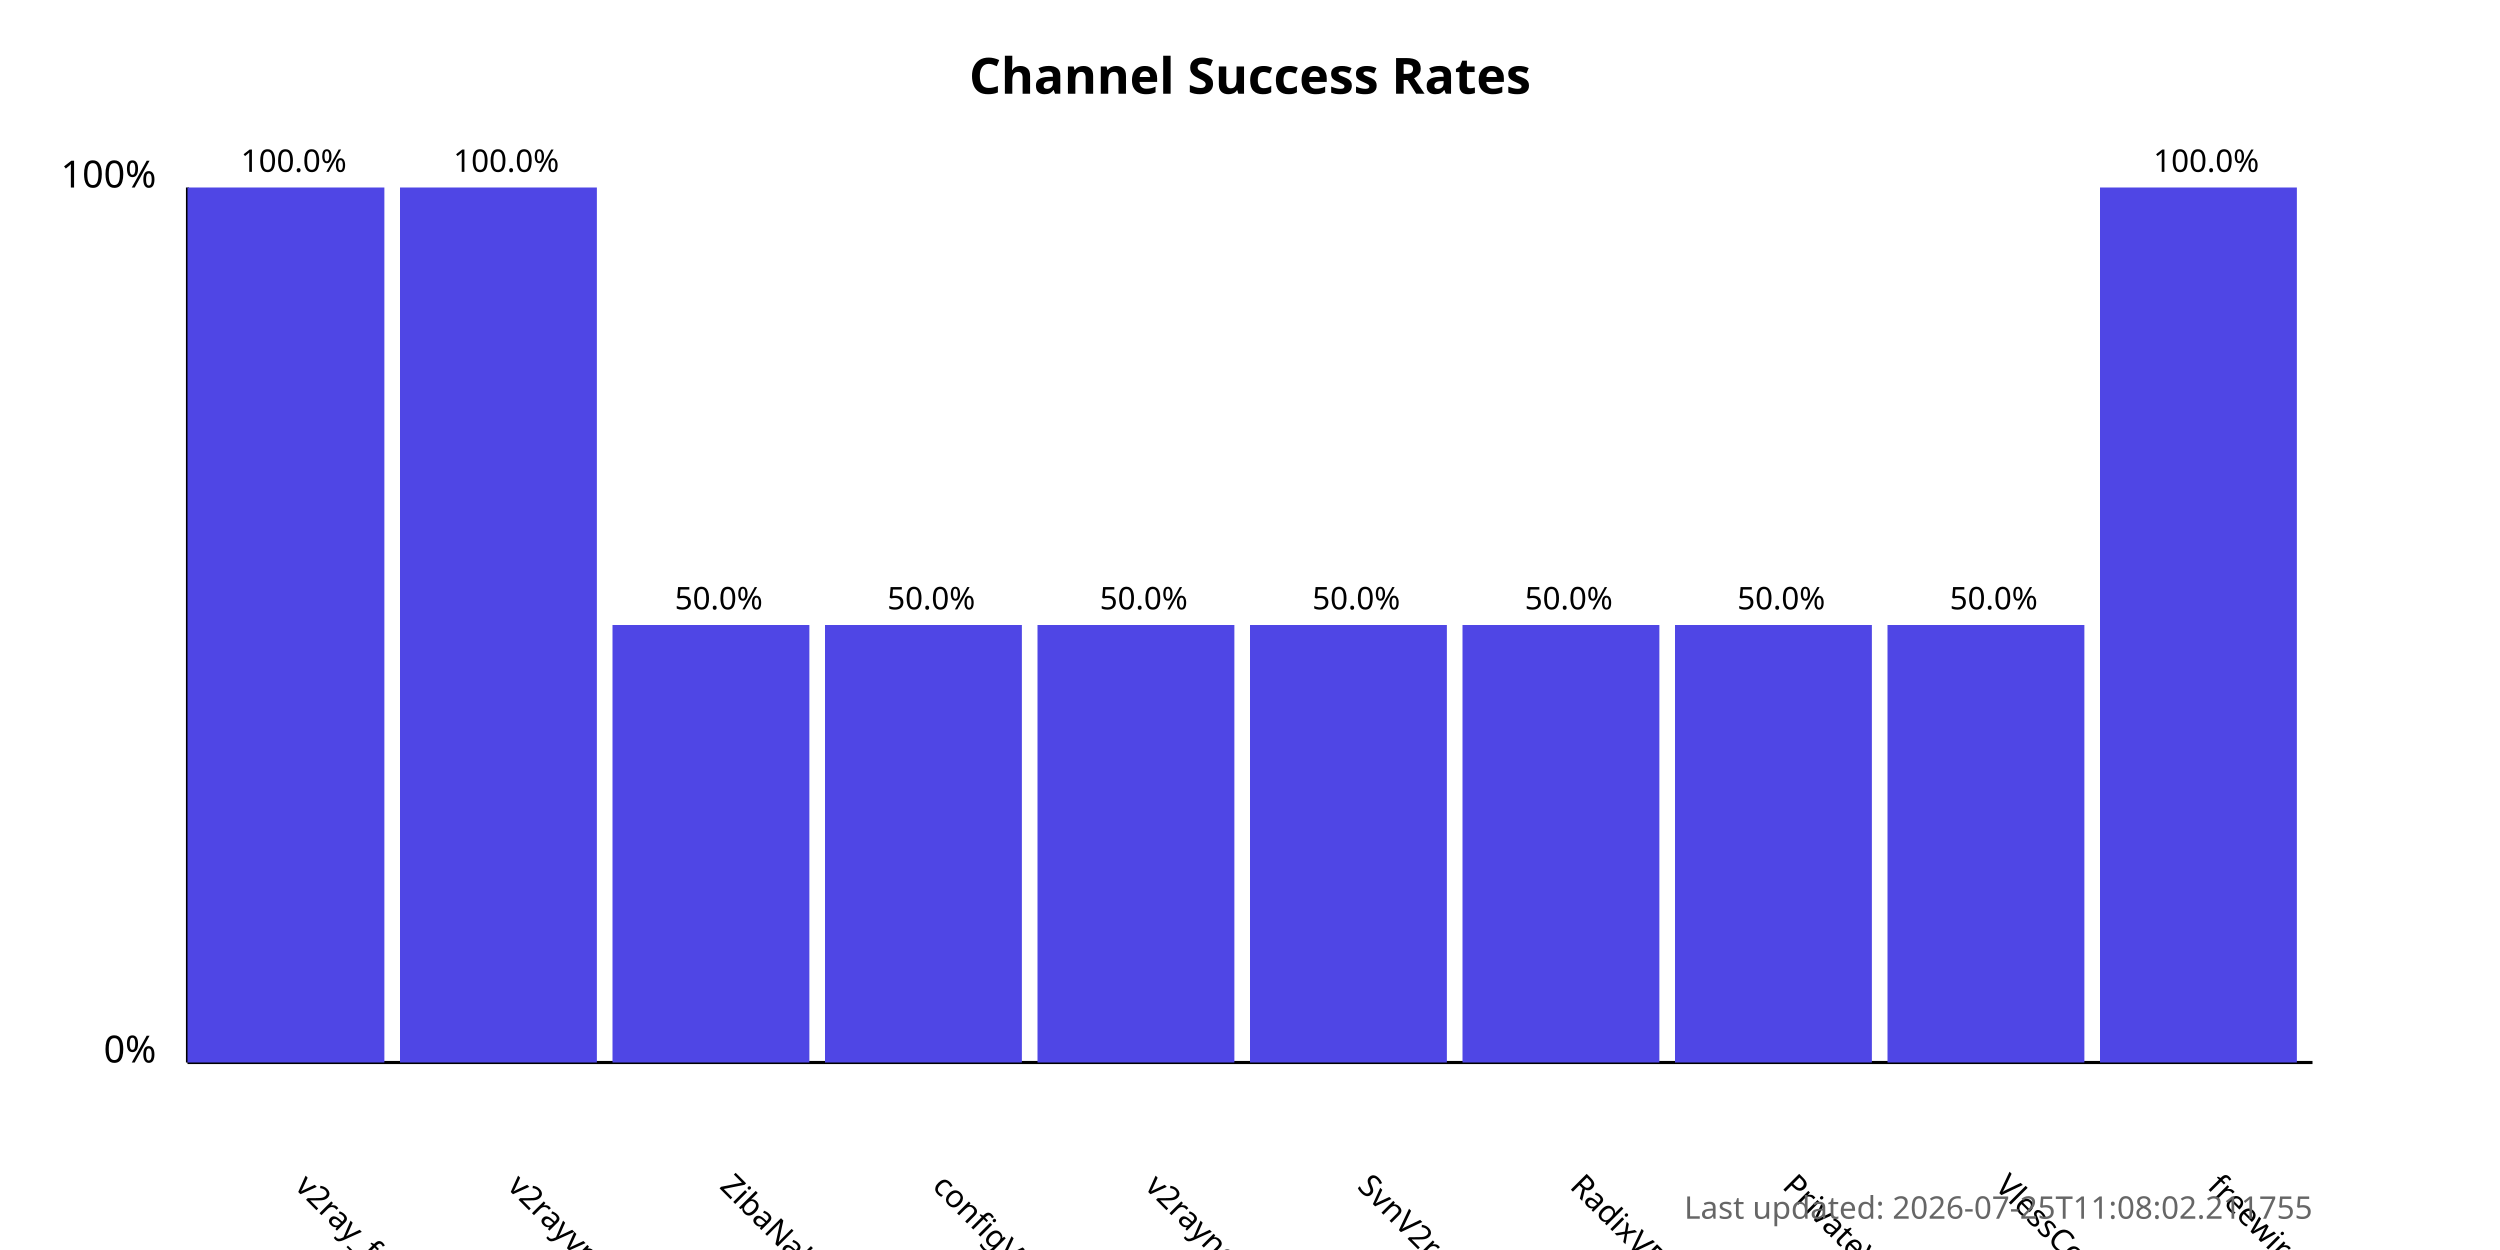
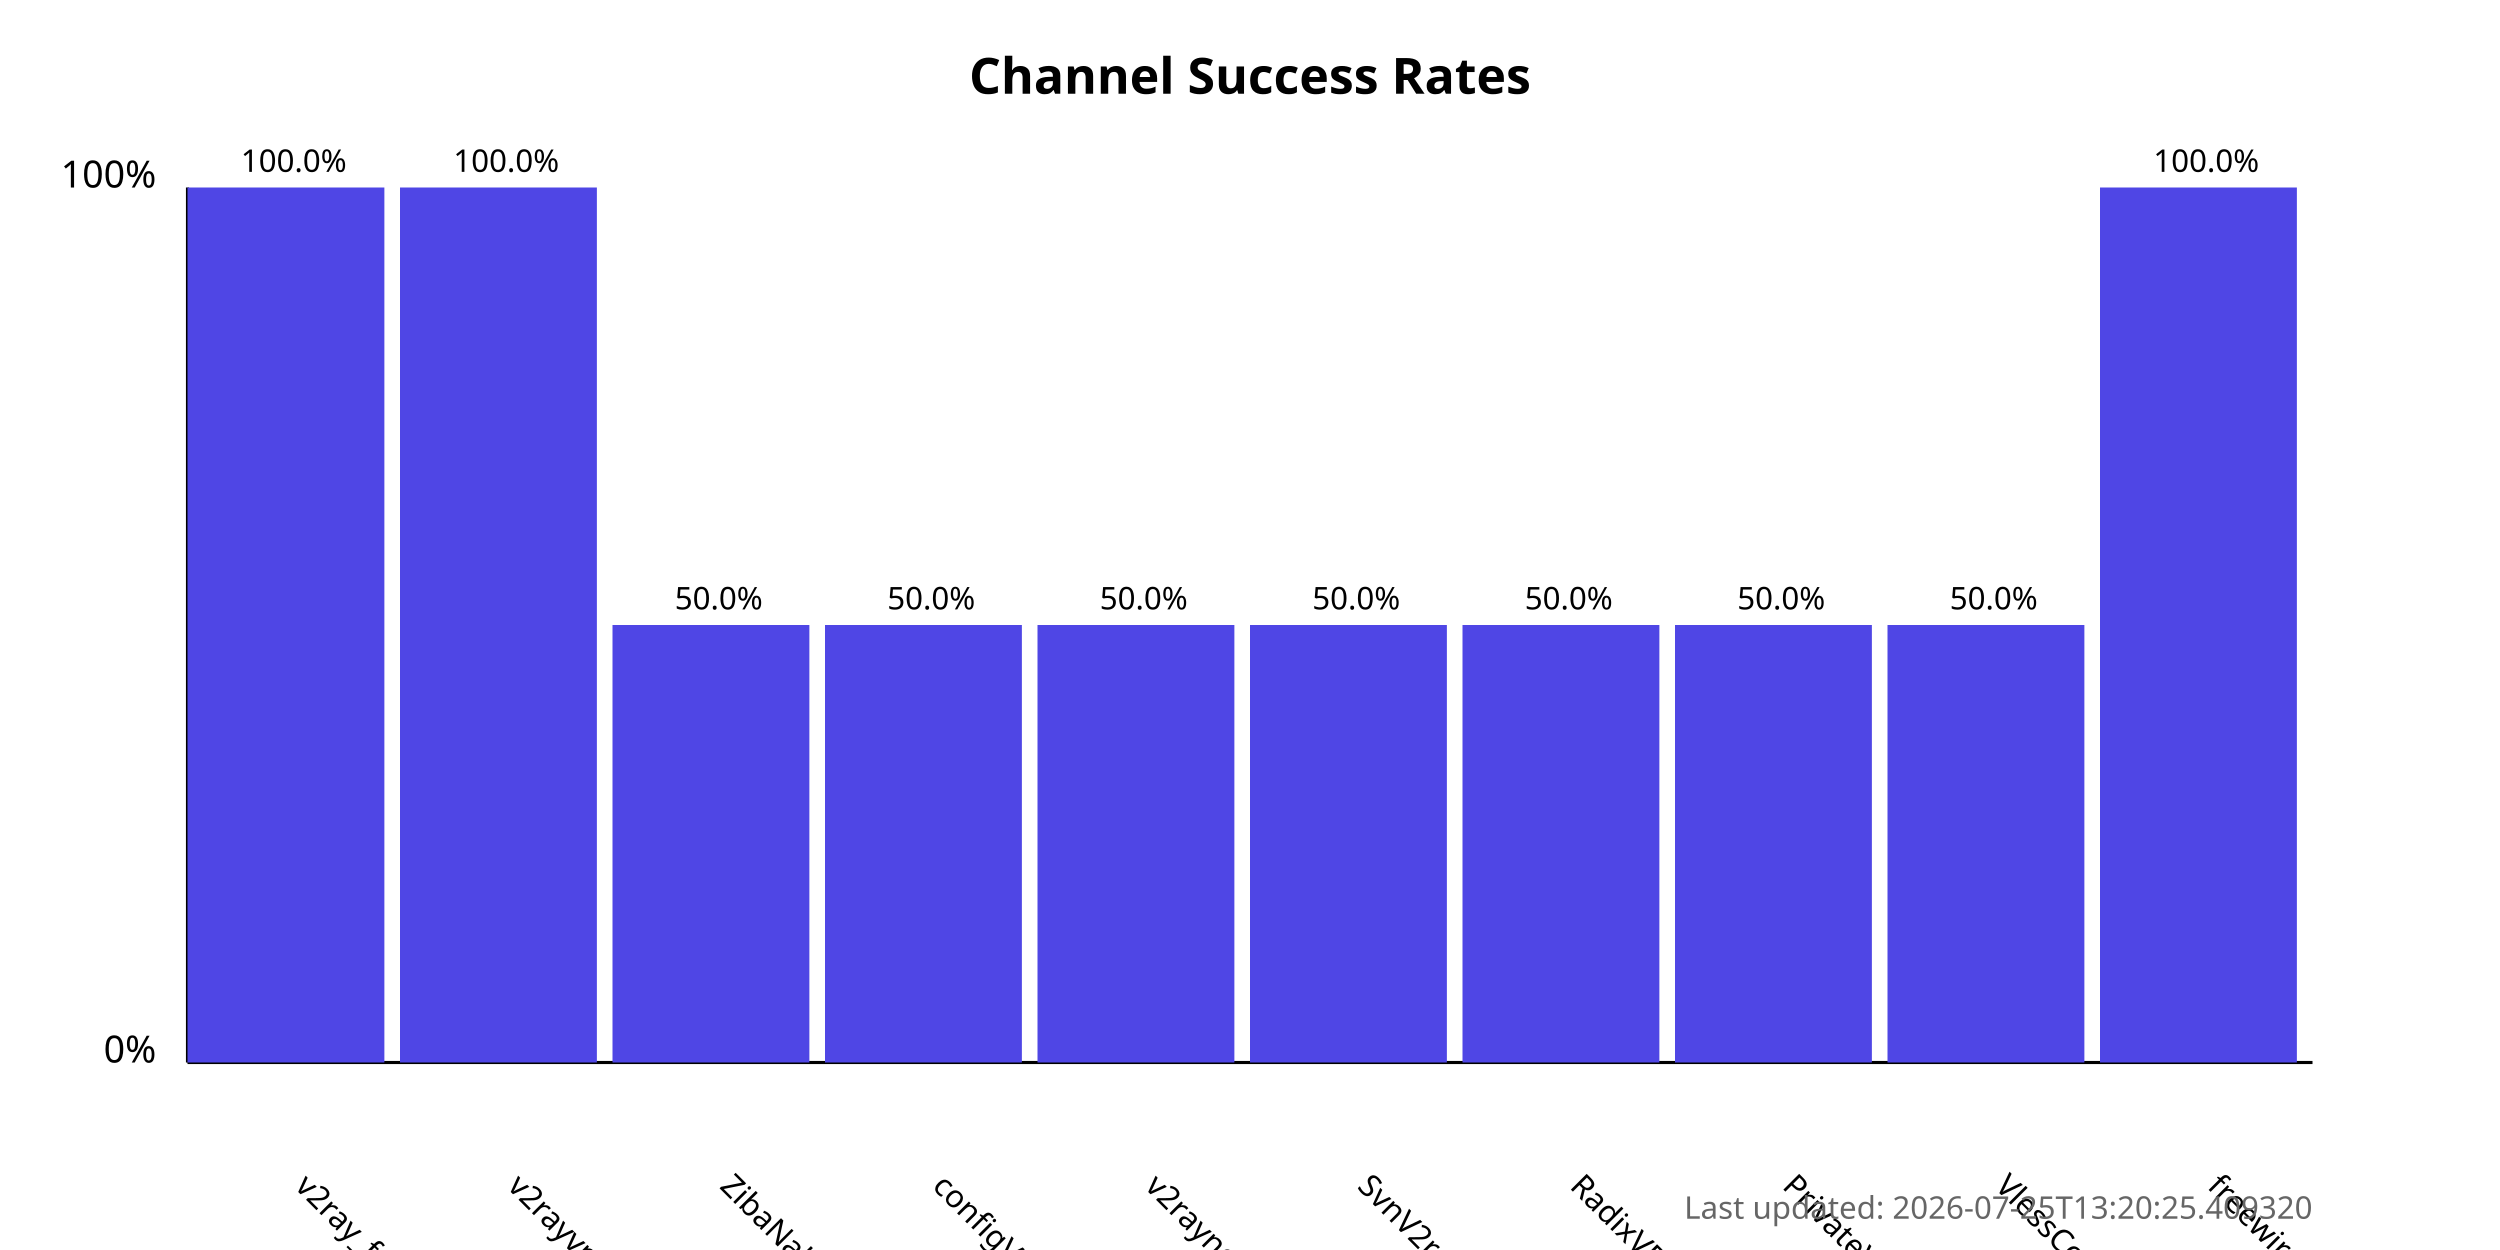
<svg xmlns="http://www.w3.org/2000/svg" width="800" height="400">
  <style>
            .chart-title { font: bold 16px sans-serif; }
            .axis-label { font: 12px sans-serif; }
            .tick-label { font: 10px sans-serif; }
            .bar { fill: #4f46e5; }
            .bar:hover { fill: #6366f1; }
            .timestamp { font: 10px sans-serif; fill: #666; }
        </style>
  <text x="400.0" y="30" text-anchor="middle" class="chart-title">
            Channel Success Rates
        </text>
  <line x1="60" y1="340" x2="60" y2="60" stroke="black" stroke-width="1" />
  <line x1="60" y1="340" x2="740" y2="340" stroke="black" stroke-width="1" />
  <text x="50" y="340" text-anchor="end" class="axis-label">0%</text>
  <text x="50" y="60" text-anchor="end" class="axis-label">100%</text>
  <g>
    <rect x="60" y="60.0" width="63.0" height="280.0" class="bar" />
    <text x="94.0" y="380" transform="rotate(45, 94.0, 380)" text-anchor="start" class="tick-label">
                v2ray_free_conf
            </text>
    <text x="94.0" y="55.0" text-anchor="middle" class="tick-label">
                100.0%
            </text>
  </g>
  <g>
    <rect x="128.0" y="60.0" width="63.0" height="280.0" class="bar" />
    <text x="162.0" y="380" transform="rotate(45, 162.0, 380)" text-anchor="start" class="tick-label">
                v2rayvpno
            </text>
    <text x="162.0" y="55.0" text-anchor="middle" class="tick-label">
                100.0%
            </text>
  </g>
  <g>
    <rect x="196.0" y="200.0" width="63.0" height="140.0" class="bar" />
    <text x="230.0" y="380" transform="rotate(45, 230.0, 380)" text-anchor="start" class="tick-label">
                ZibaNabz
            </text>
    <text x="230.0" y="195.0" text-anchor="middle" class="tick-label">
                50.0%
            </text>
  </g>
  <g>
    <rect x="264.0" y="200.0" width="63.0" height="140.0" class="bar" />
    <text x="298.0" y="380" transform="rotate(45, 298.0, 380)" text-anchor="start" class="tick-label">
                configV2rayForFree
            </text>
    <text x="298.0" y="195.0" text-anchor="middle" class="tick-label">
                50.0%
            </text>
  </g>
  <g>
    <rect x="332.0" y="200.0" width="63.0" height="140.0" class="bar" />
    <text x="366.0" y="380" transform="rotate(45, 366.0, 380)" text-anchor="start" class="tick-label">
                v2rayngvpn
            </text>
    <text x="366.0" y="195.0" text-anchor="middle" class="tick-label">
                50.0%
            </text>
  </g>
  <g>
    <rect x="400.0" y="200.0" width="63.0" height="140.0" class="bar" />
    <text x="434.0" y="380" transform="rotate(45, 434.0, 380)" text-anchor="start" class="tick-label">
                SvnV2ray
            </text>
    <text x="434.0" y="195.0" text-anchor="middle" class="tick-label">
                50.0%
            </text>
  </g>
  <g>
    <rect x="468.0" y="200.0" width="63.0" height="140.0" class="bar" />
    <text x="502.0" y="380" transform="rotate(45, 502.0, 380)" text-anchor="start" class="tick-label">
                RadixVPN
            </text>
    <text x="502.0" y="195.0" text-anchor="middle" class="tick-label">
                50.0%
            </text>
  </g>
  <g>
    <rect x="536.0" y="200.0" width="63.0" height="140.0" class="bar" />
    <text x="570.0" y="380" transform="rotate(45, 570.0, 380)" text-anchor="start" class="tick-label">
                PrivateVPNs
            </text>
    <text x="570.0" y="195.0" text-anchor="middle" class="tick-label">
                50.0%
            </text>
  </g>
  <g>
    <rect x="604.0" y="200.0" width="63.0" height="140.0" class="bar" />
    <text x="638.0" y="380" transform="rotate(45, 638.0, 380)" text-anchor="start" class="tick-label">
                VlessConfig
            </text>
    <text x="638.0" y="195.0" text-anchor="middle" class="tick-label">
                50.0%
            </text>
  </g>
  <g>
    <rect x="672.0" y="60.0" width="63.0" height="280.0" class="bar" />
    <text x="706.0" y="380" transform="rotate(45, 706.0, 380)" text-anchor="start" class="tick-label">
                freewireguard
            </text>
    <text x="706.0" y="55.0" text-anchor="middle" class="tick-label">
                100.0%
            </text>
  </g>
  <text x="740" y="390" text-anchor="end" class="timestamp">
-             Last updated: 2026-07-25T11:08:02.211755
+             Last updated: 2026-07-25T13:20:25.409320
        </text>
</svg>
